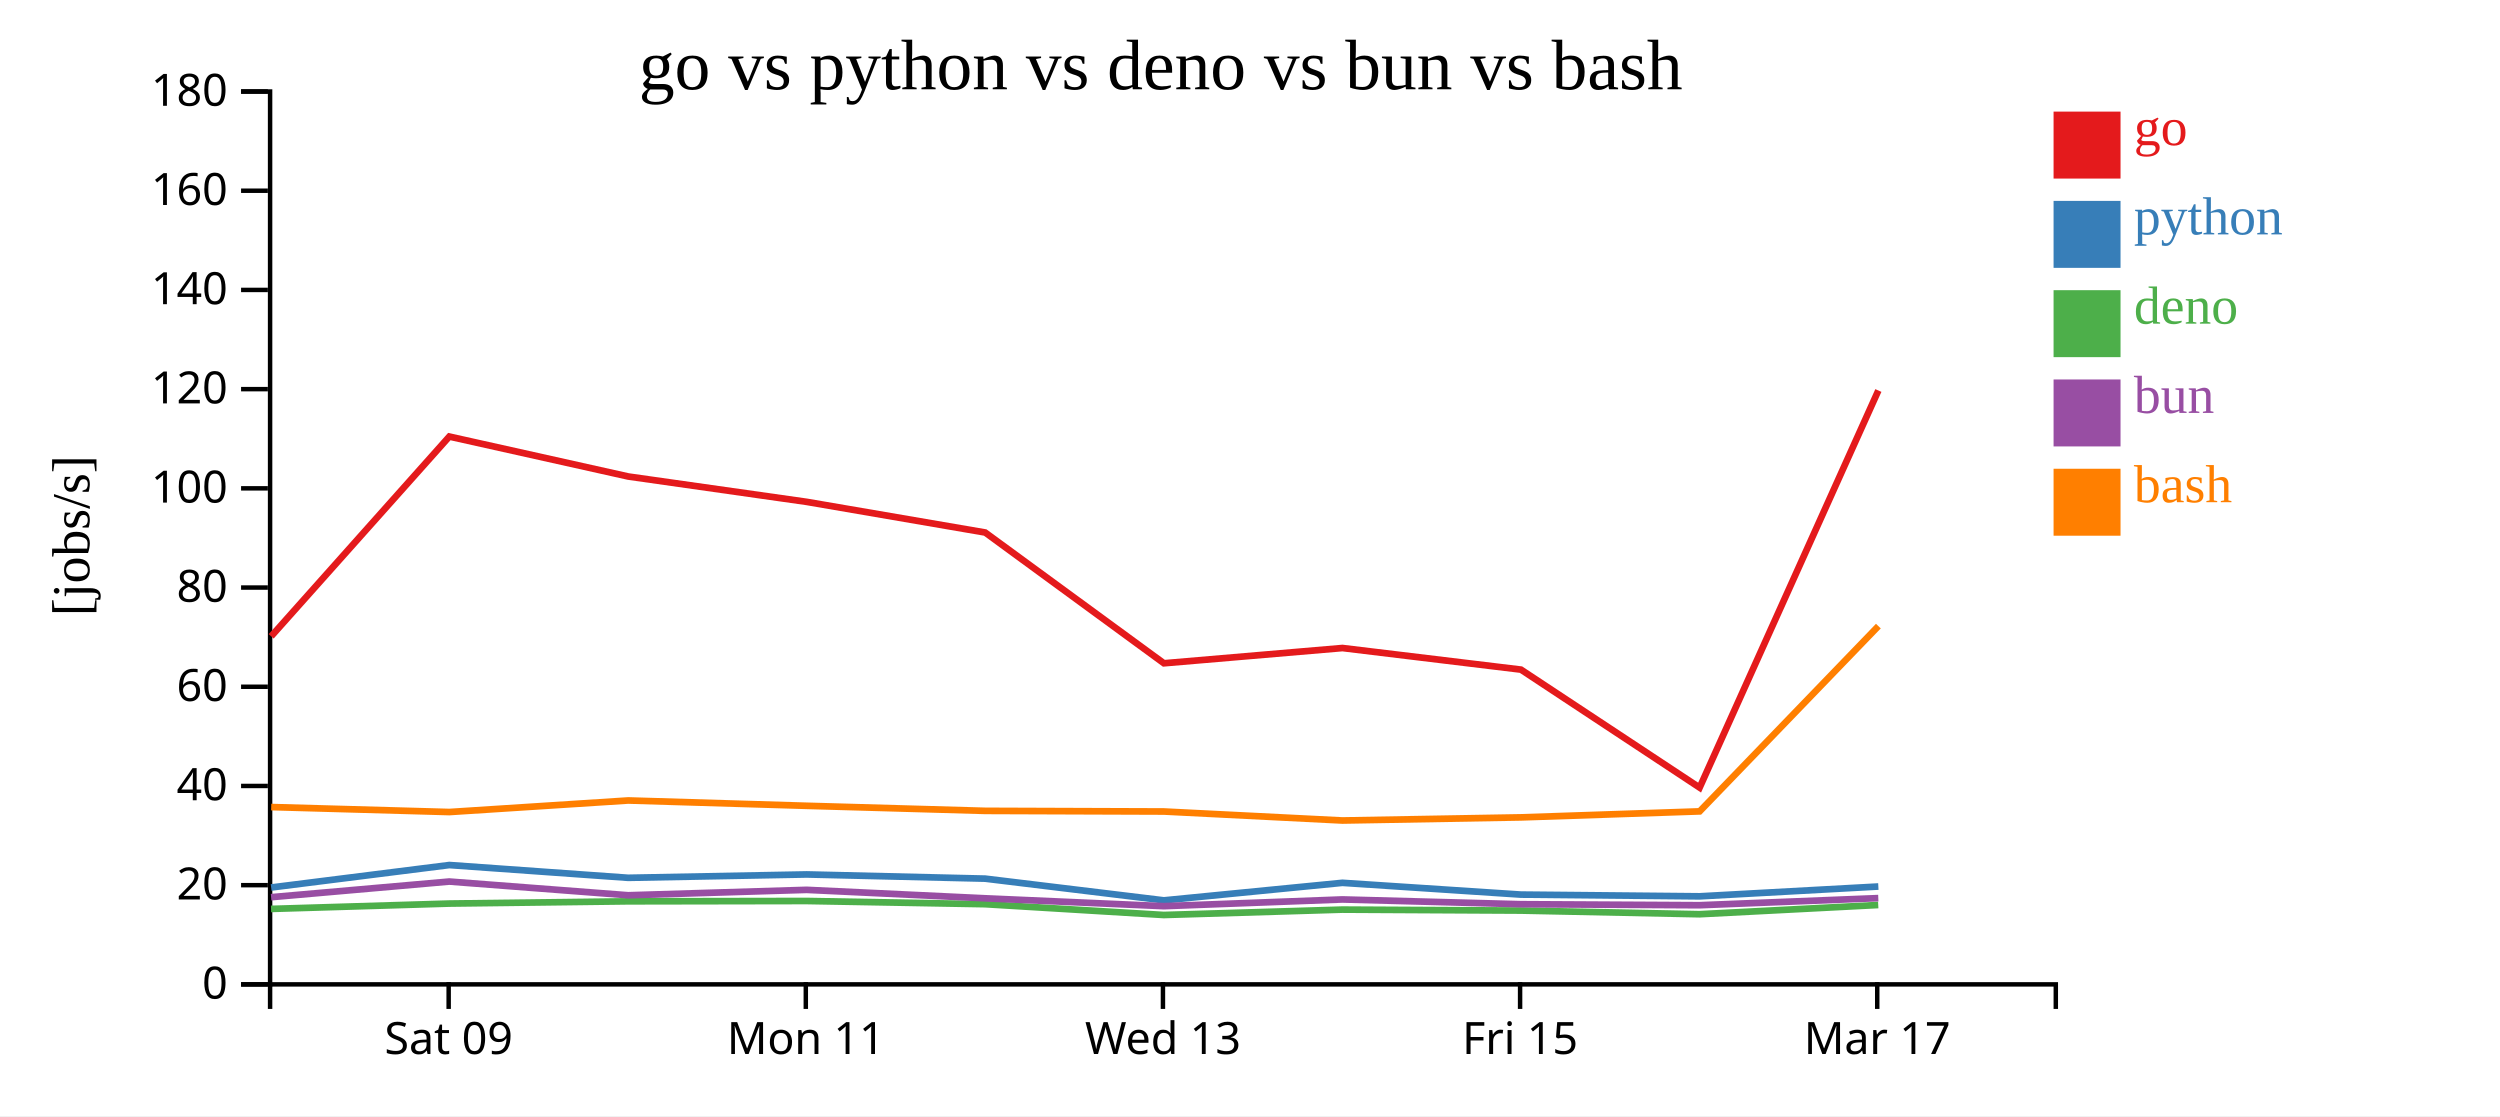
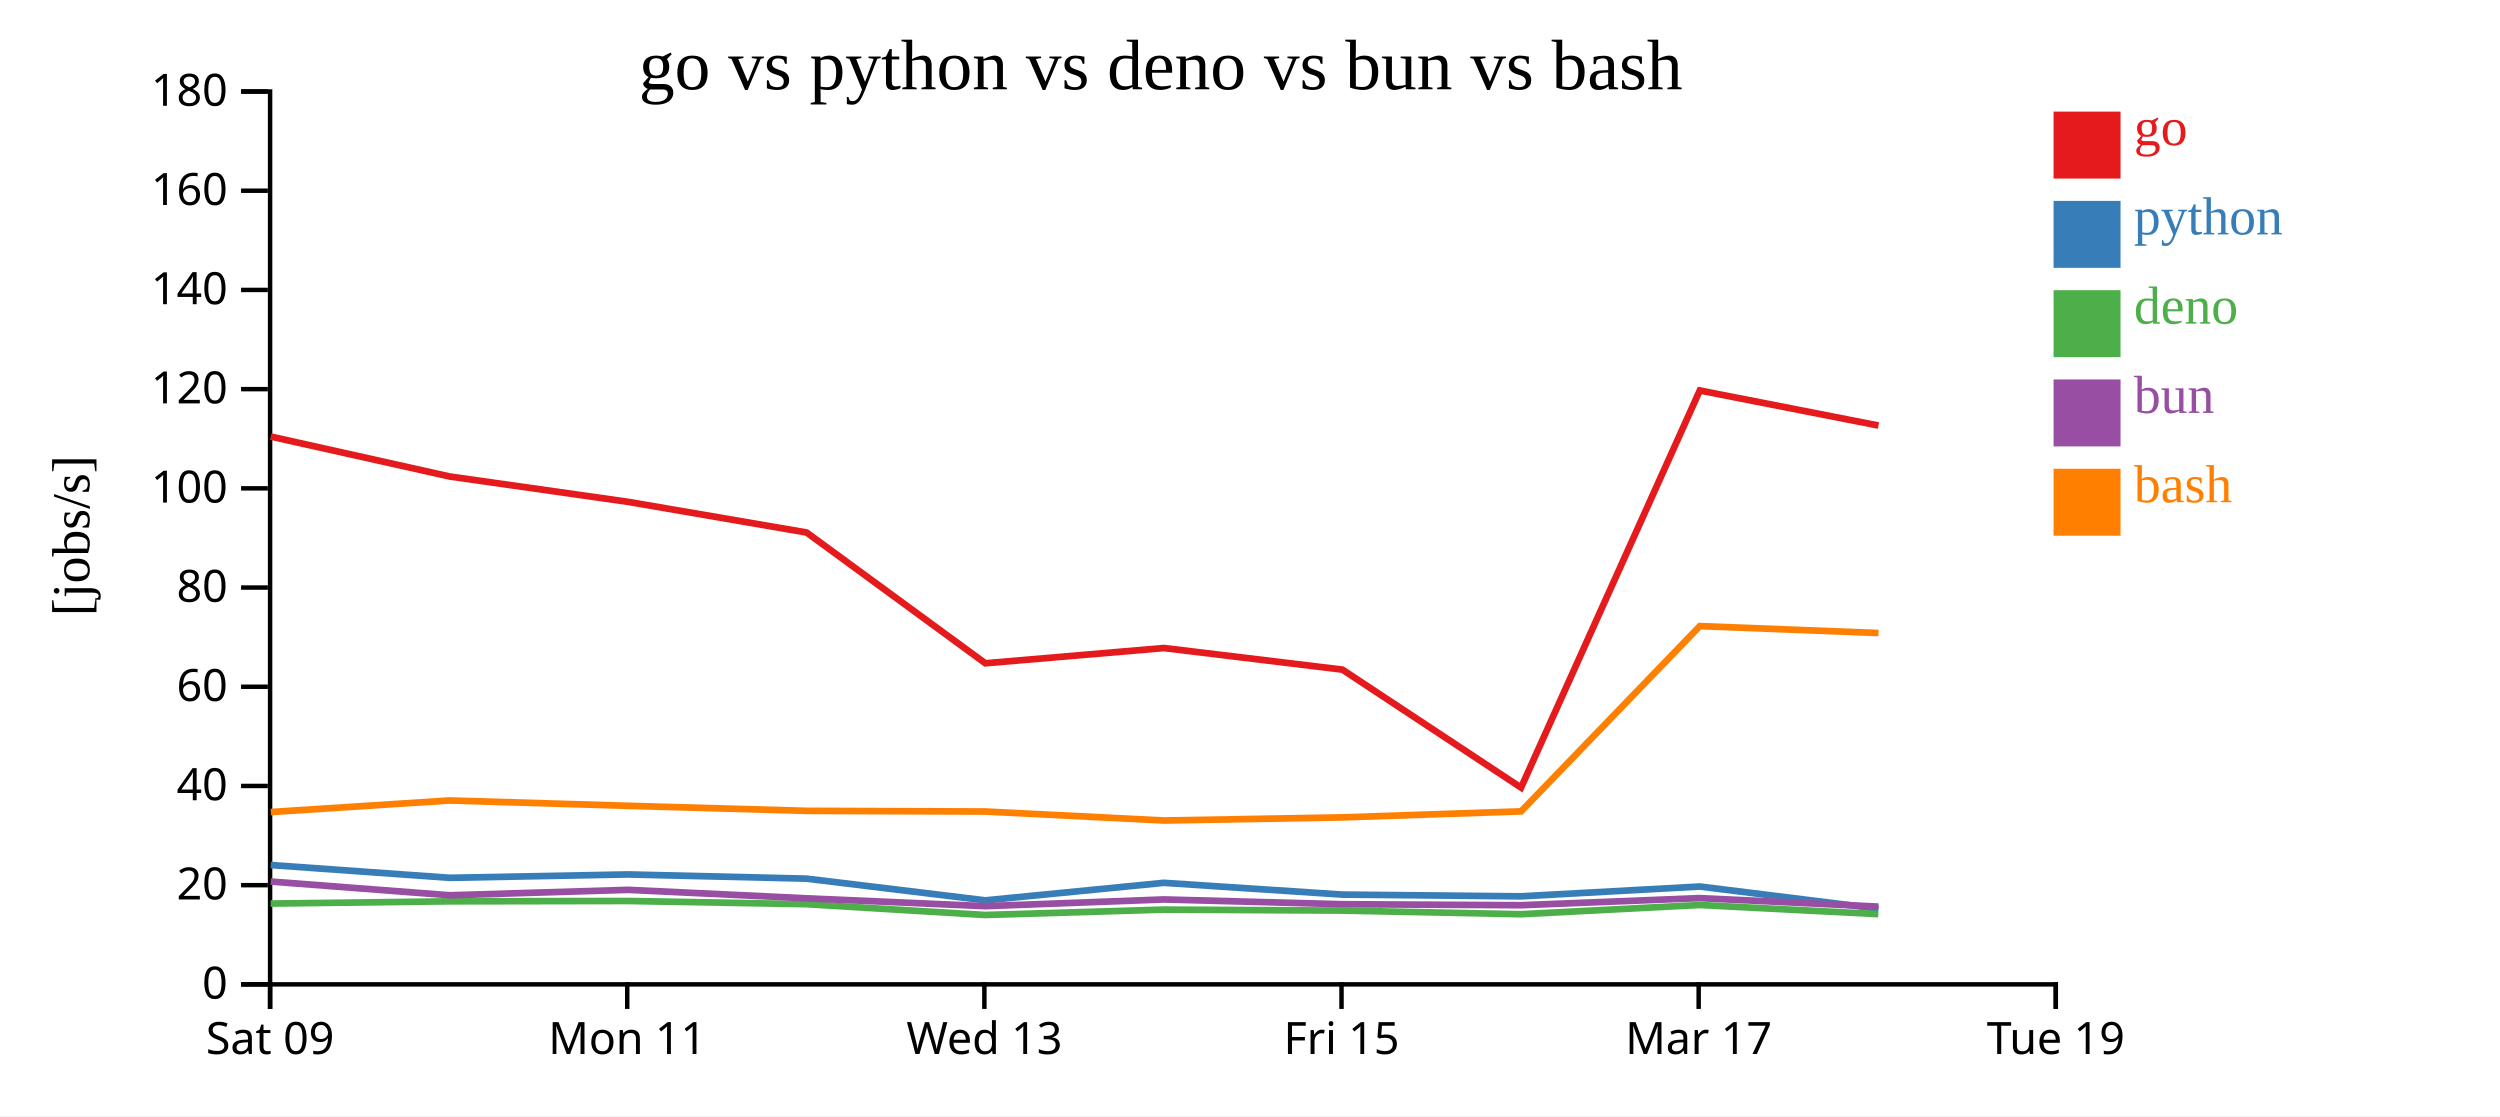
<svg xmlns="http://www.w3.org/2000/svg" width="560" height="250">
  <rect width="100%" height="100%" fill="white" />
  <g transform="translate(60,20)">
    <g transform="translate(0,200)" fill="none" font-size="10" font-family="sans-serif" text-anchor="middle">
      <path class="domain" stroke="currentColor" d="M0.5,6V0.5H400.5V6" />
-       <g class="tick" opacity="1" transform="translate(40.5,0)">
+       <g class="tick" opacity="1" transform="translate(0.5,0)">
        <line stroke="currentColor" y2="6" />
        <text fill="currentColor" y="9" dy="0.71em">Sat 09</text>
      </g>
-       <g class="tick" opacity="1" transform="translate(120.5,0)">
+       <g class="tick" opacity="1" transform="translate(80.5,0)">
        <line stroke="currentColor" y2="6" />
        <text fill="currentColor" y="9" dy="0.71em">Mon 11</text>
      </g>
-       <g class="tick" opacity="1" transform="translate(200.5,0)">
+       <g class="tick" opacity="1" transform="translate(160.5,0)">
        <line stroke="currentColor" y2="6" />
        <text fill="currentColor" y="9" dy="0.71em">Wed 13</text>
      </g>
-       <g class="tick" opacity="1" transform="translate(280.5,0)">
+       <g class="tick" opacity="1" transform="translate(240.5,0)">
        <line stroke="currentColor" y2="6" />
        <text fill="currentColor" y="9" dy="0.71em">Fri 15</text>
      </g>
-       <g class="tick" opacity="1" transform="translate(360.5,0)">
+       <g class="tick" opacity="1" transform="translate(320.5,0)">
        <line stroke="currentColor" y2="6" />
        <text fill="currentColor" y="9" dy="0.71em">Mar 17</text>
+       </g>
+       <g class="tick" opacity="1" transform="translate(400.5,0)">
+         <line stroke="currentColor" y2="6" />
+         <text fill="currentColor" y="9" dy="0.71em">Tue 19</text>
      </g>
    </g>
    <g fill="none" font-size="10" font-family="sans-serif" text-anchor="end">
      <path class="domain" stroke="currentColor" d="M-6,200.5H0.5V0.5H-6" />
      <g class="tick" opacity="1" transform="translate(0,200.5)">
        <line stroke="currentColor" x2="-6" />
        <text fill="currentColor" x="-9" dy="0.32em">0</text>
      </g>
      <g class="tick" opacity="1" transform="translate(0,178.2778)">
        <line stroke="currentColor" x2="-6" />
        <text fill="currentColor" x="-9" dy="0.32em">20</text>
      </g>
      <g class="tick" opacity="1" transform="translate(0,156.0556)">
        <line stroke="currentColor" x2="-6" />
        <text fill="currentColor" x="-9" dy="0.32em">40</text>
      </g>
      <g class="tick" opacity="1" transform="translate(0,133.8333)">
        <line stroke="currentColor" x2="-6" />
        <text fill="currentColor" x="-9" dy="0.32em">60</text>
      </g>
      <g class="tick" opacity="1" transform="translate(0,111.6111)">
        <line stroke="currentColor" x2="-6" />
        <text fill="currentColor" x="-9" dy="0.32em">80</text>
      </g>
      <g class="tick" opacity="1" transform="translate(0,89.38889)">
        <line stroke="currentColor" x2="-6" />
        <text fill="currentColor" x="-9" dy="0.32em">100</text>
      </g>
      <g class="tick" opacity="1" transform="translate(0,67.16667)">
        <line stroke="currentColor" x2="-6" />
        <text fill="currentColor" x="-9" dy="0.32em">120</text>
      </g>
      <g class="tick" opacity="1" transform="translate(0,44.94444)">
        <line stroke="currentColor" x2="-6" />
        <text fill="currentColor" x="-9" dy="0.32em">140</text>
      </g>
      <g class="tick" opacity="1" transform="translate(0,22.72222)">
        <line stroke="currentColor" x2="-6" />
        <text fill="currentColor" x="-9" dy="0.32em">160</text>
      </g>
      <g class="tick" opacity="1" transform="translate(0,0.5)">
        <line stroke="currentColor" x2="-6" />
        <text fill="currentColor" x="-9" dy="0.32em">180</text>
      </g>
    </g>
    <text text-anchor="middle" style="font-size: 12px" transform="rotate(-90)" y="-40" x="-100">[jobs/s]</text>
    <text text-anchor="middle" style="font-size: 16px" y="0" x="200">go vs python vs deno vs bun vs bash</text>
-     <path class="line" fill="none" stroke="#e41a1c" stroke-width="1.5" d="M0.742,122.538L40.646,77.792L80.722,86.737L120.706,92.418L160.679,99.283L200.716,128.573L240.702,125.158L280.692,129.996L320.716,156.424L360.754,67.472" />
-     <path class="line" fill="none" stroke="#377eb8" stroke-width="1.5" d="M0.738,178.8L40.643,173.77L80.719,176.63L120.703,175.874L160.676,176.816L200.712,181.681L240.698,177.753L280.688,180.39L320.709,180.778L360.751,178.58" />
-     <path class="line" fill="none" stroke="#4daf4a" stroke-width="1.5" d="M0.711,183.597L40.621,182.4L80.694,181.895L120.679,181.822L160.65,182.536L200.681,184.958L240.672,183.753L280.659,183.969L320.68,184.787L360.725,182.717" />
-     <path class="line" fill="none" stroke="#984ea3" stroke-width="1.5" d="M0.725,180.973L40.633,177.467L80.708,180.54L120.692,179.326L160.664,181.219L200.697,182.98L240.686,181.477L280.674,182.544L320.695,182.769L360.739,181.178" />
-     <path class="line" fill="none" stroke="#ff7f00" stroke-width="1.5" d="M0.749,160.782L40.653,161.896L80.729,159.306L120.713,160.501L160.686,161.633L200.723,161.778L240.71,163.793L280.7,163.093L320.723,161.747L360.757,120.248" />
+     <path class="line" fill="none" stroke="#e41a1c" stroke-width="1.5" d="M0.646,77.792L40.722,86.737L80.706,92.418L120.679,99.283L160.716,128.573L200.702,125.158L240.692,129.996L280.716,156.424L320.754,67.472L360.782,75.324" />
+     <path class="line" fill="none" stroke="#377eb8" stroke-width="1.5" d="M0.643,173.77L40.719,176.63L80.703,175.874L120.676,176.816L160.712,181.681L200.698,177.753L240.688,180.39L280.709,180.778L320.751,178.58L360.78,183.562" />
+     <path class="line" fill="none" stroke="#4daf4a" stroke-width="1.5" d="M0.621,182.4L40.694,181.895L80.679,181.822L120.65,182.536L160.681,184.958L200.672,183.753L240.659,183.969L280.68,184.787L320.725,182.717L360.747,184.769" />
+     <path class="line" fill="none" stroke="#984ea3" stroke-width="1.5" d="M0.633,177.467L40.708,180.54L80.692,179.326L120.664,181.219L160.697,182.98L200.686,181.477L240.674,182.544L280.695,182.769L320.739,181.178L360.763,183.087" />
+     <path class="line" fill="none" stroke="#ff7f00" stroke-width="1.5" d="M0.653,161.896L40.729,159.306L80.713,160.501L120.686,161.633L160.723,161.778L200.71,163.793L240.7,163.093L280.723,161.747L320.757,120.248L360.786,121.797" />
    <rect class="dot" x="400" y="5" width="15" height="15" style="fill: #e41a1c;" />
    <rect class="dot" x="400" y="25" width="15" height="15" style="fill: #377eb8;" />
    <rect class="dot" x="400" y="45" width="15" height="15" style="fill: #4daf4a;" />
    <rect class="dot" x="400" y="65" width="15" height="15" style="fill: #984ea3;" />
    <rect class="dot" x="400" y="85" width="15" height="15" style="fill: #ff7f00;" />
    <text class="label" x="418" y="12.5" style="fill: #e41a1c; alignment-baseline: middle;" text-anchor="left">go</text>
    <text class="label" x="418" y="32.5" style="fill: #377eb8; alignment-baseline: middle;" text-anchor="left">python</text>
    <text class="label" x="418" y="52.5" style="fill: #4daf4a; alignment-baseline: middle;" text-anchor="left">deno</text>
    <text class="label" x="418" y="72.5" style="fill: #984ea3; alignment-baseline: middle;" text-anchor="left">bun</text>
    <text class="label" x="418" y="92.5" style="fill: #ff7f00; alignment-baseline: middle;" text-anchor="left">bash</text>
  </g>
</svg>
